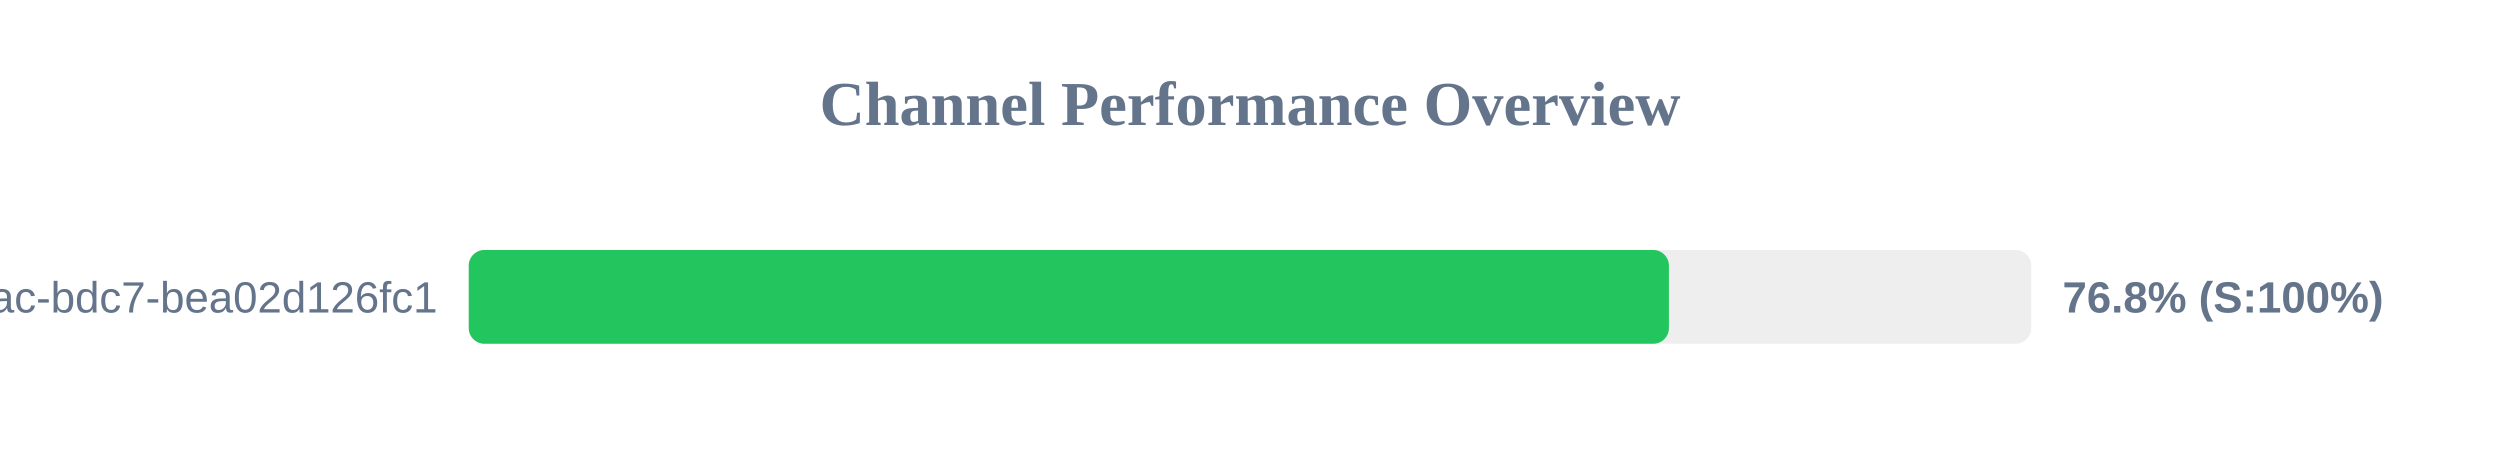
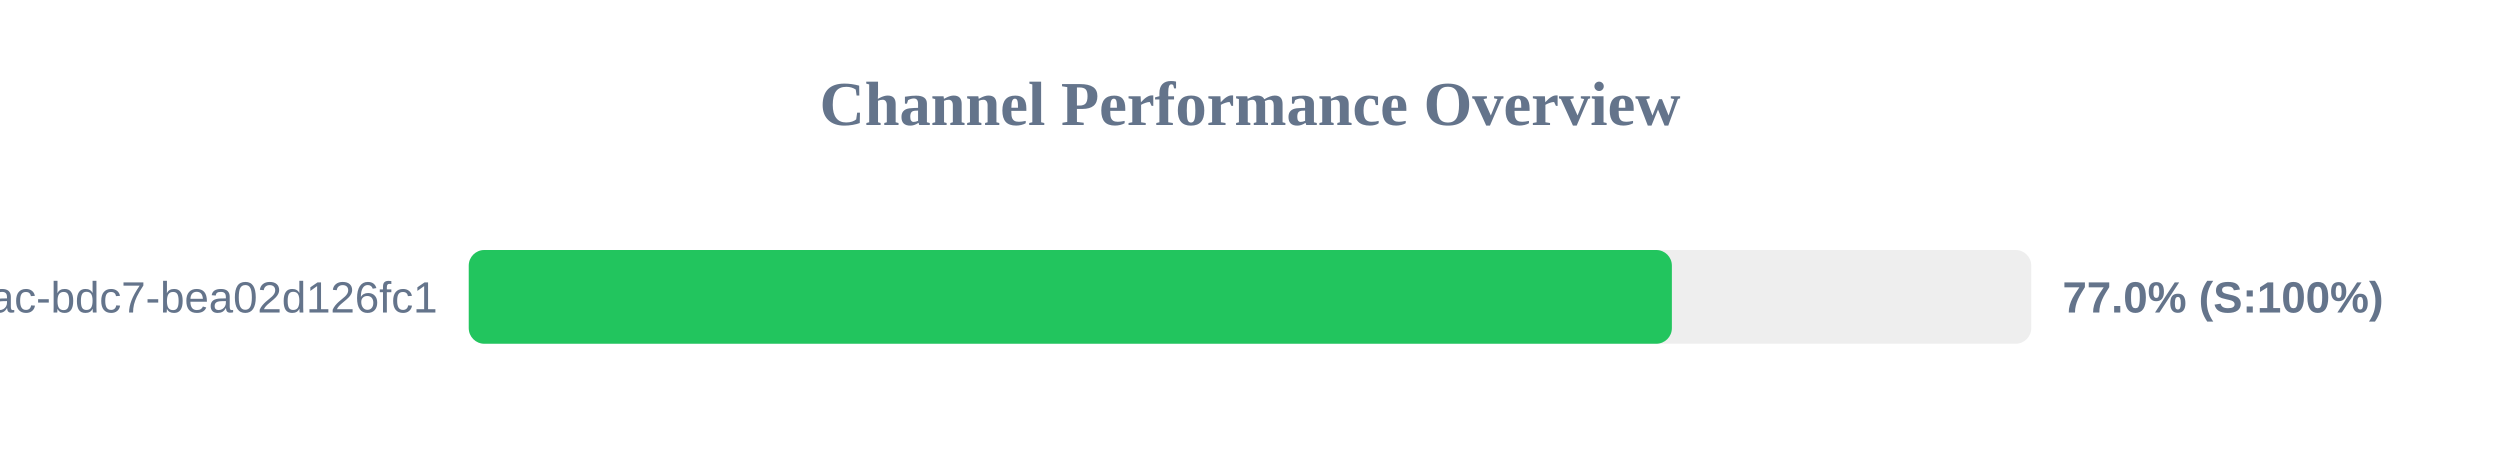
<svg xmlns="http://www.w3.org/2000/svg" width="800" height="150" version="1.1">
  <style>
        .row { font: 14px Arial; fill: #64748b; }
        .score { font: bold 14px Arial; fill: #64748b; }
    </style>
  <text x="400" y="40" text-anchor="middle" font-size="20px" font-weight="bold" fill="#64748b">Channel Performance Overview</text>
  <rect x="150" y="80" width="500" height="30" fill="#eee" rx="5" />
-   <rect x="150" y="80" width="384.05" height="30" fill="#22c55e" rx="5" />
+   <rect x="150" y="80" width="385.0" height="30" fill="#22c55e" rx="5" />
  <text x="140" y="100" text-anchor="end" class="row">?uuid=e31ad3e6-e341-42ac-bdc7-bea02d126fc1</text>
-   <text x="660" y="100" text-anchor="start" class="score">76.8% (S:100%)</text>
+   <text x="660" y="100" text-anchor="start" class="score">77.0% (S:100%)</text>
</svg>
